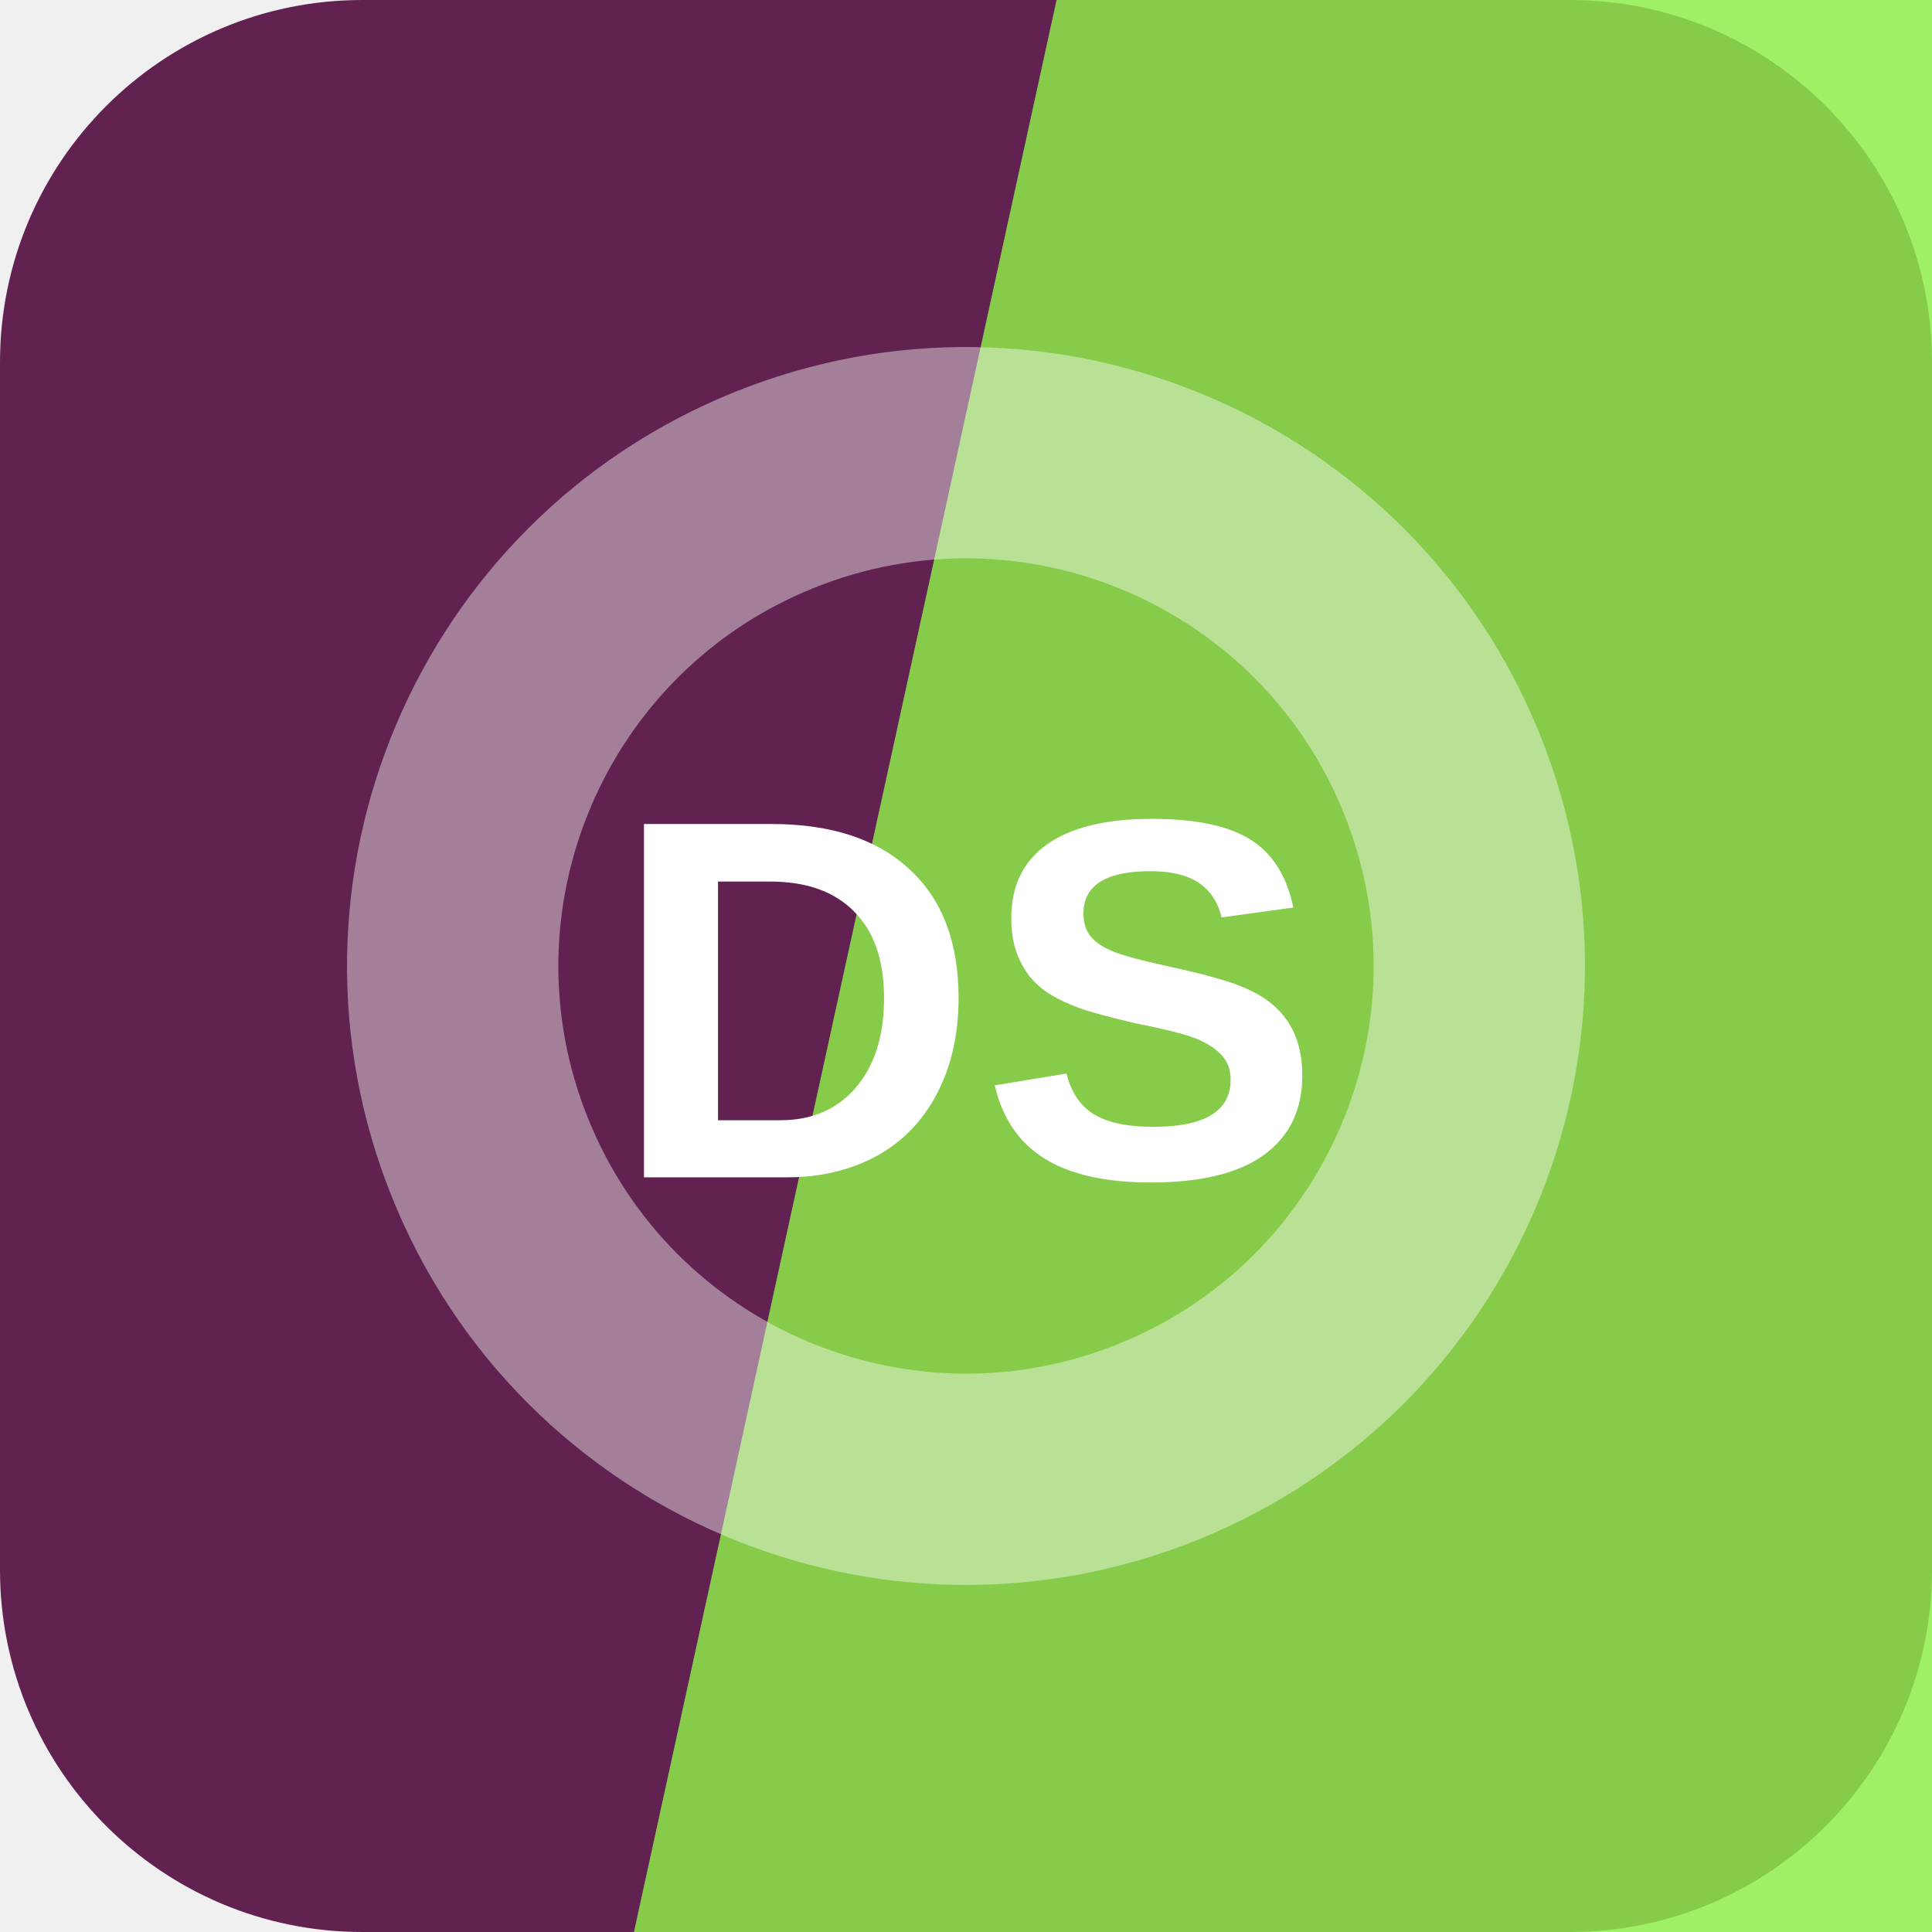
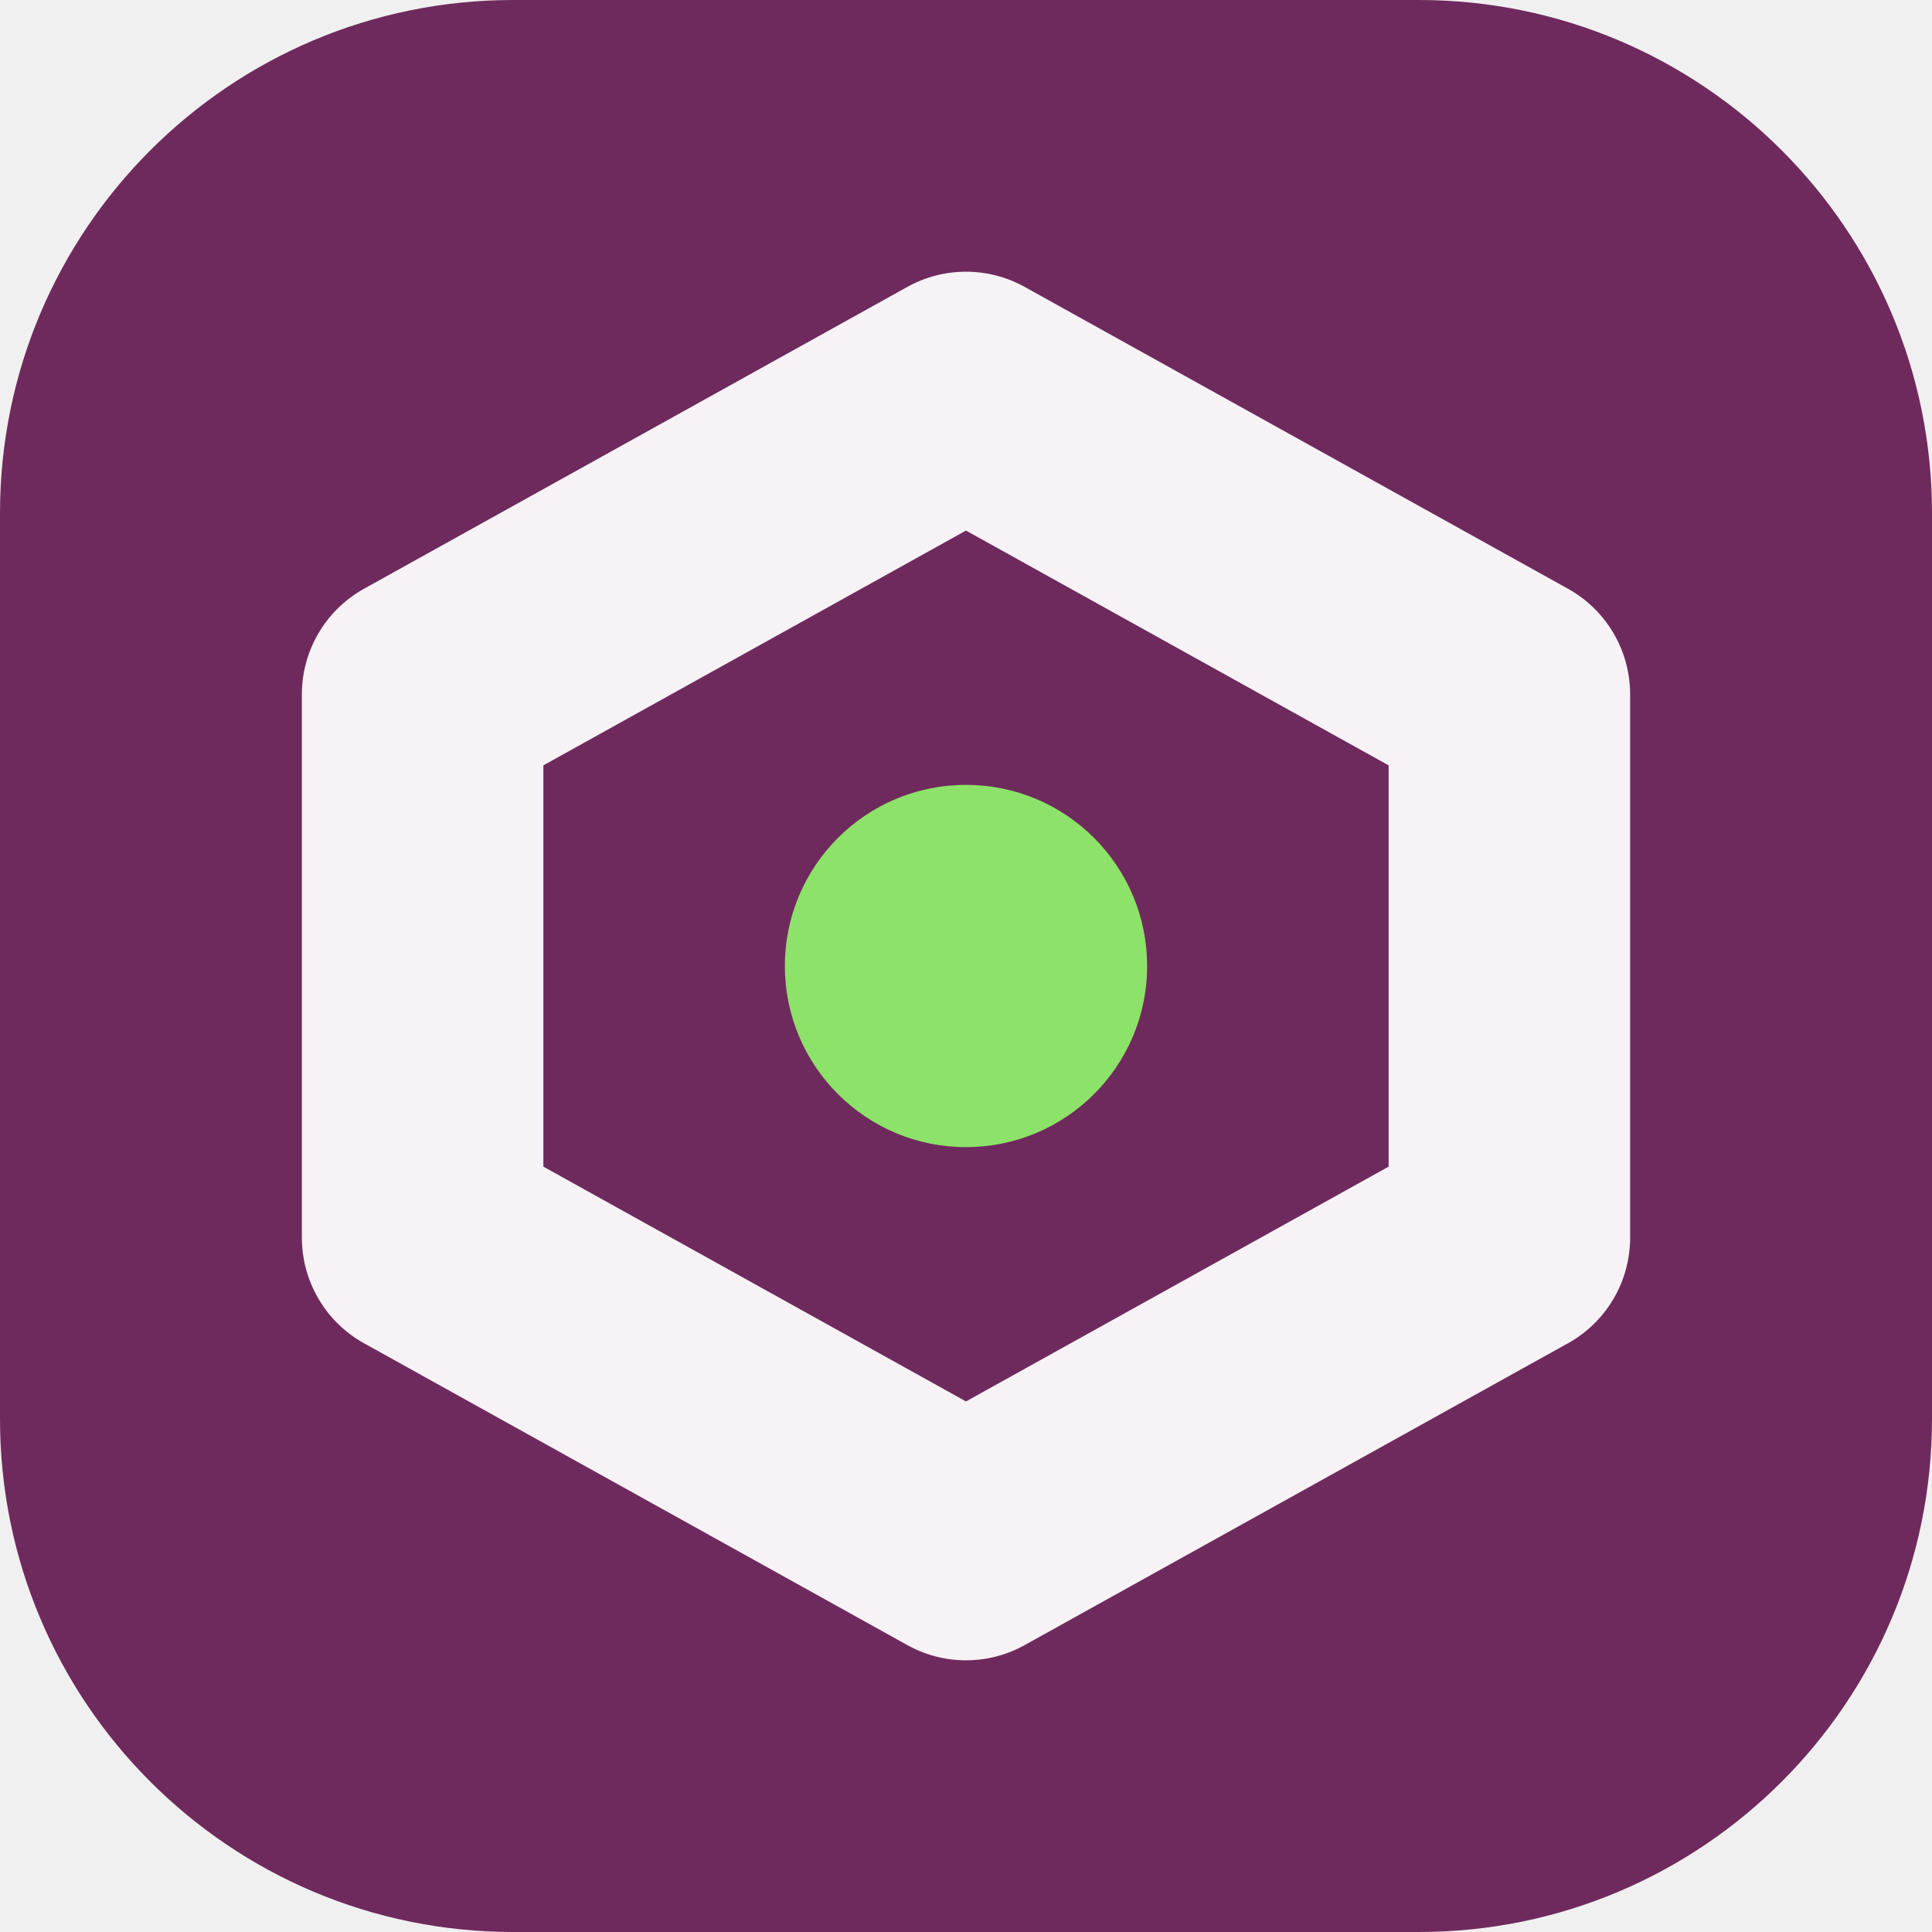
<svg xmlns="http://www.w3.org/2000/svg" width="64" height="64" viewBox="0 0 64 64" role="img">
-   <rect width="64" height="64" rx="12" fill="hsl(316 48% 26%)" />
-   <path d="M35 0h29v64H21Z" fill="hsl(95 85% 61%)" opacity="0.82" />
-   <g transform="rotate(338 32 32)" opacity="0.42">
-     <circle cx="32" cy="32" r="17" fill="none" stroke="#ffffff" stroke-width="7" />
+   <rect width="64" height="64" rx="17" fill="hsl(316 45% 30%)" />
+   <g transform="rotate(180 32 32)">
+     <path d="M32 13 50 23v18L32 51 14 41V23Z" fill="none" stroke="hsl(316 24% 96%)" stroke-width="8" stroke-linejoin="round" />
+     <circle cx="32" cy="32" r="6" fill="hsl(102 68% 65%)" />
  </g>
-   <text x="32" y="39" text-anchor="middle" fill="#ffffff" font-family="Arial,Helvetica,sans-serif" font-size="17" font-weight="700" letter-spacing="0">DS</text>
</svg>
